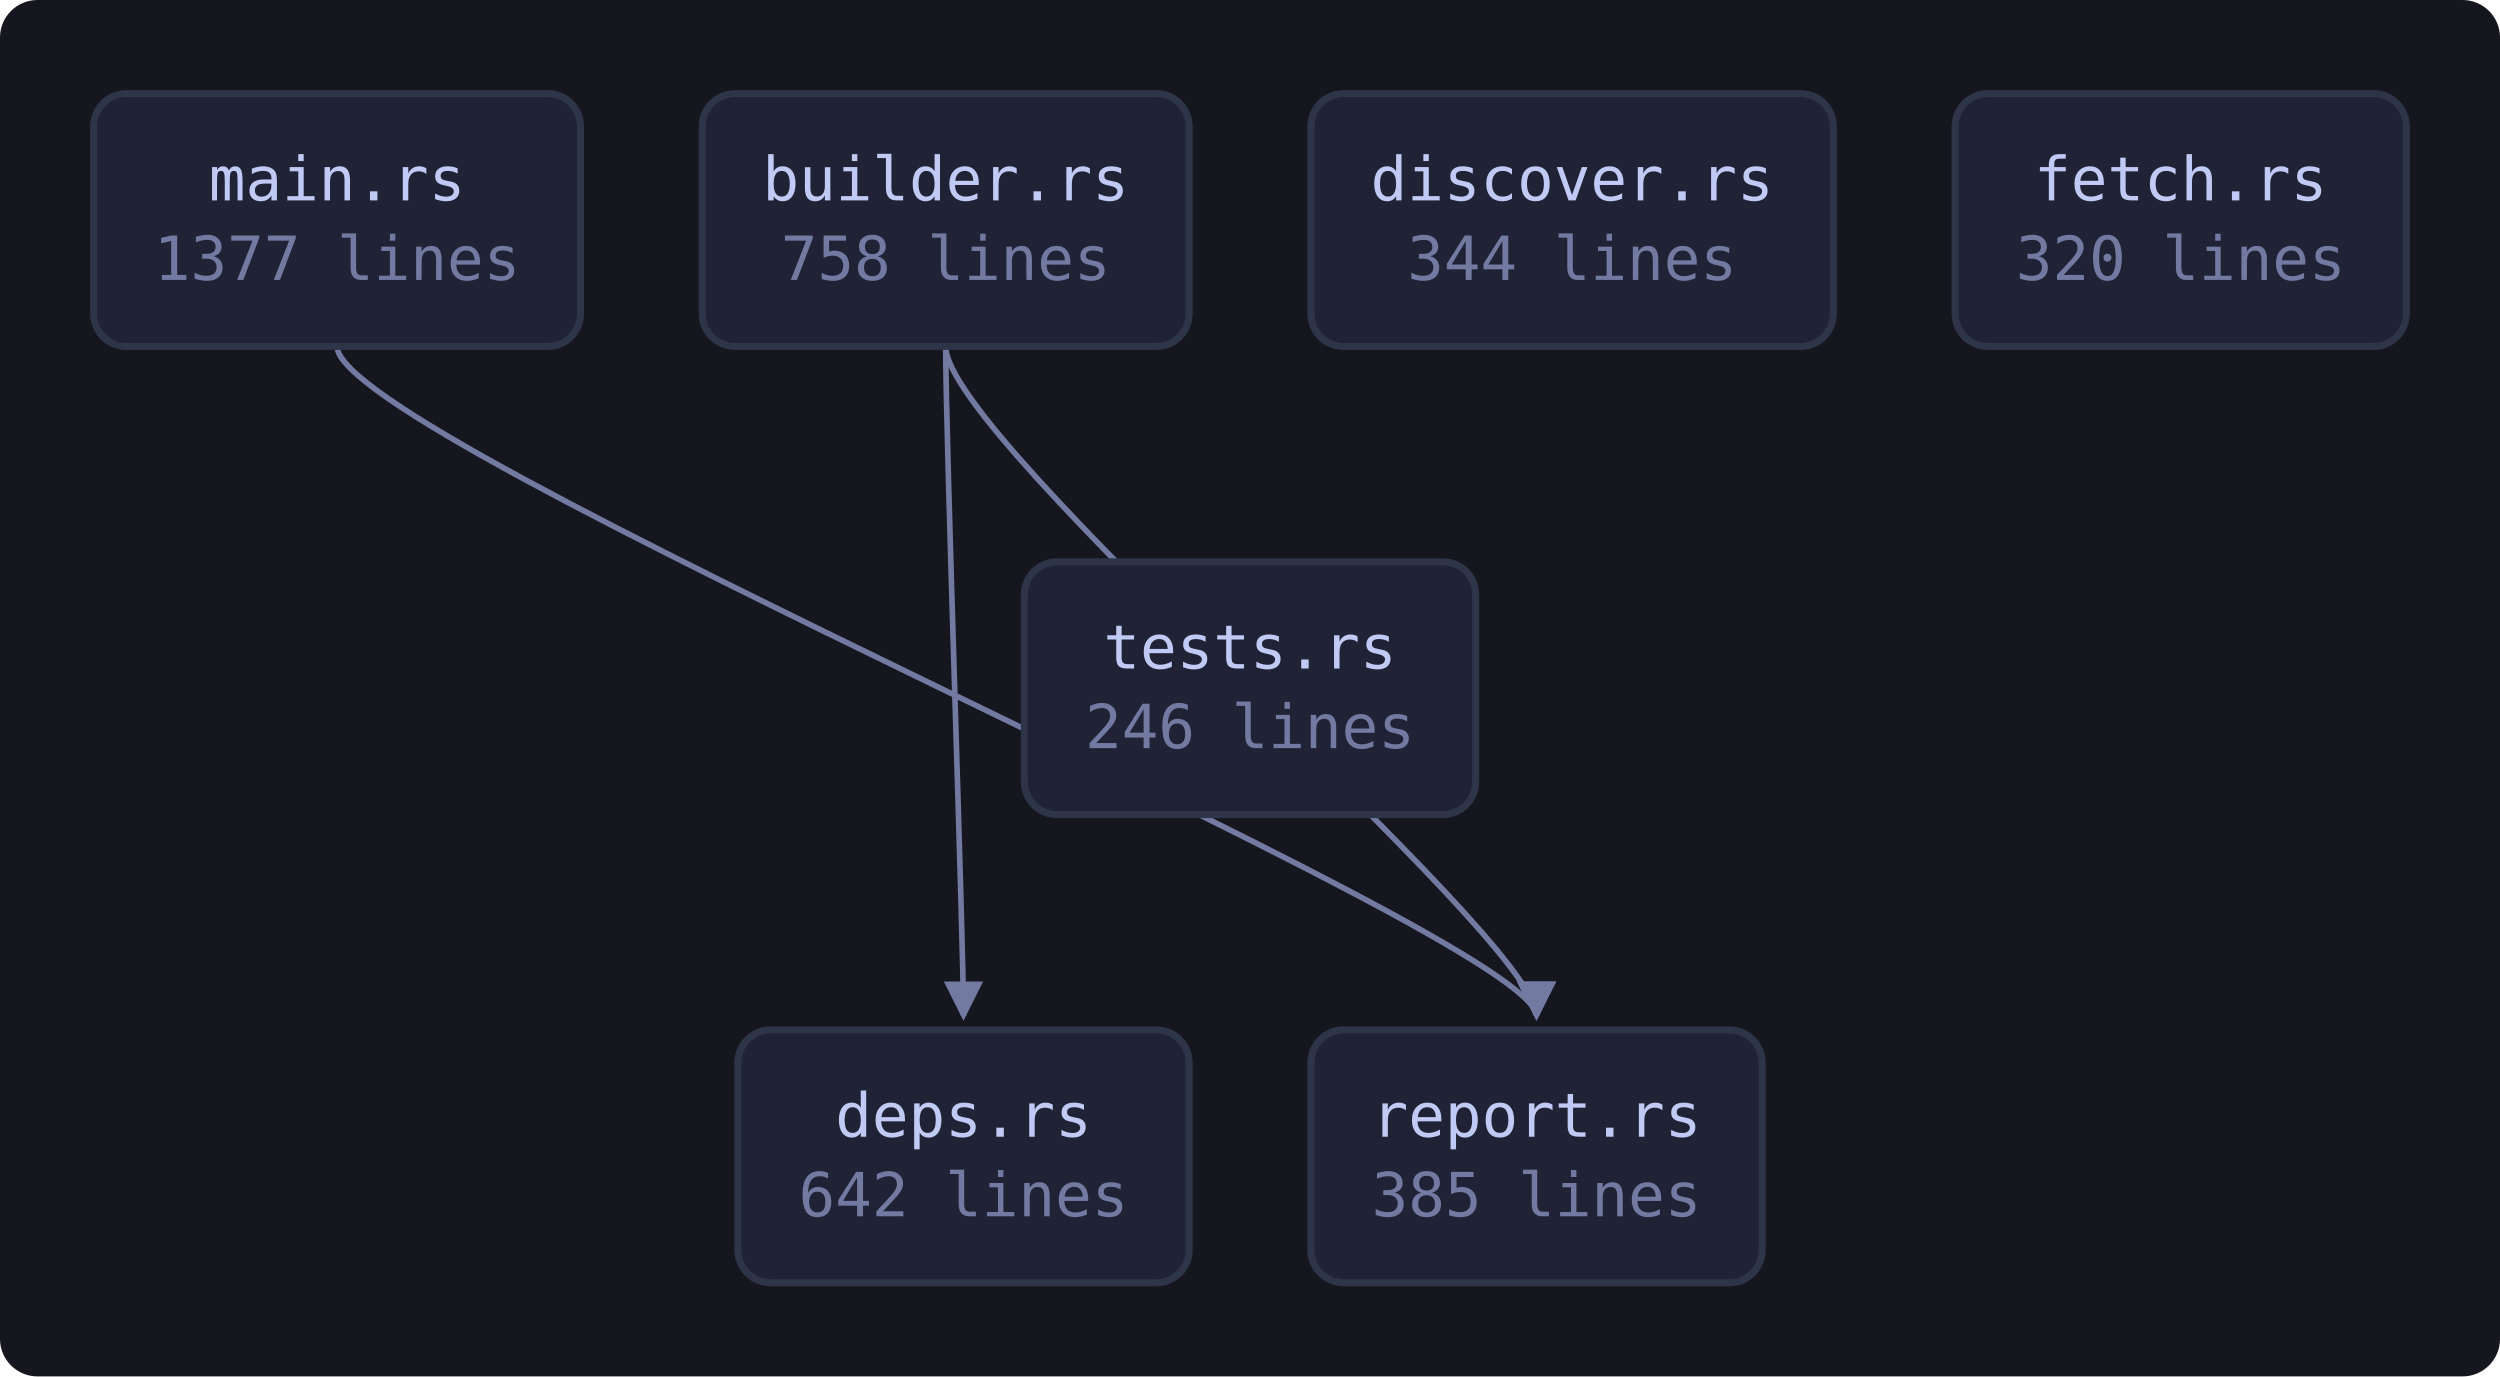
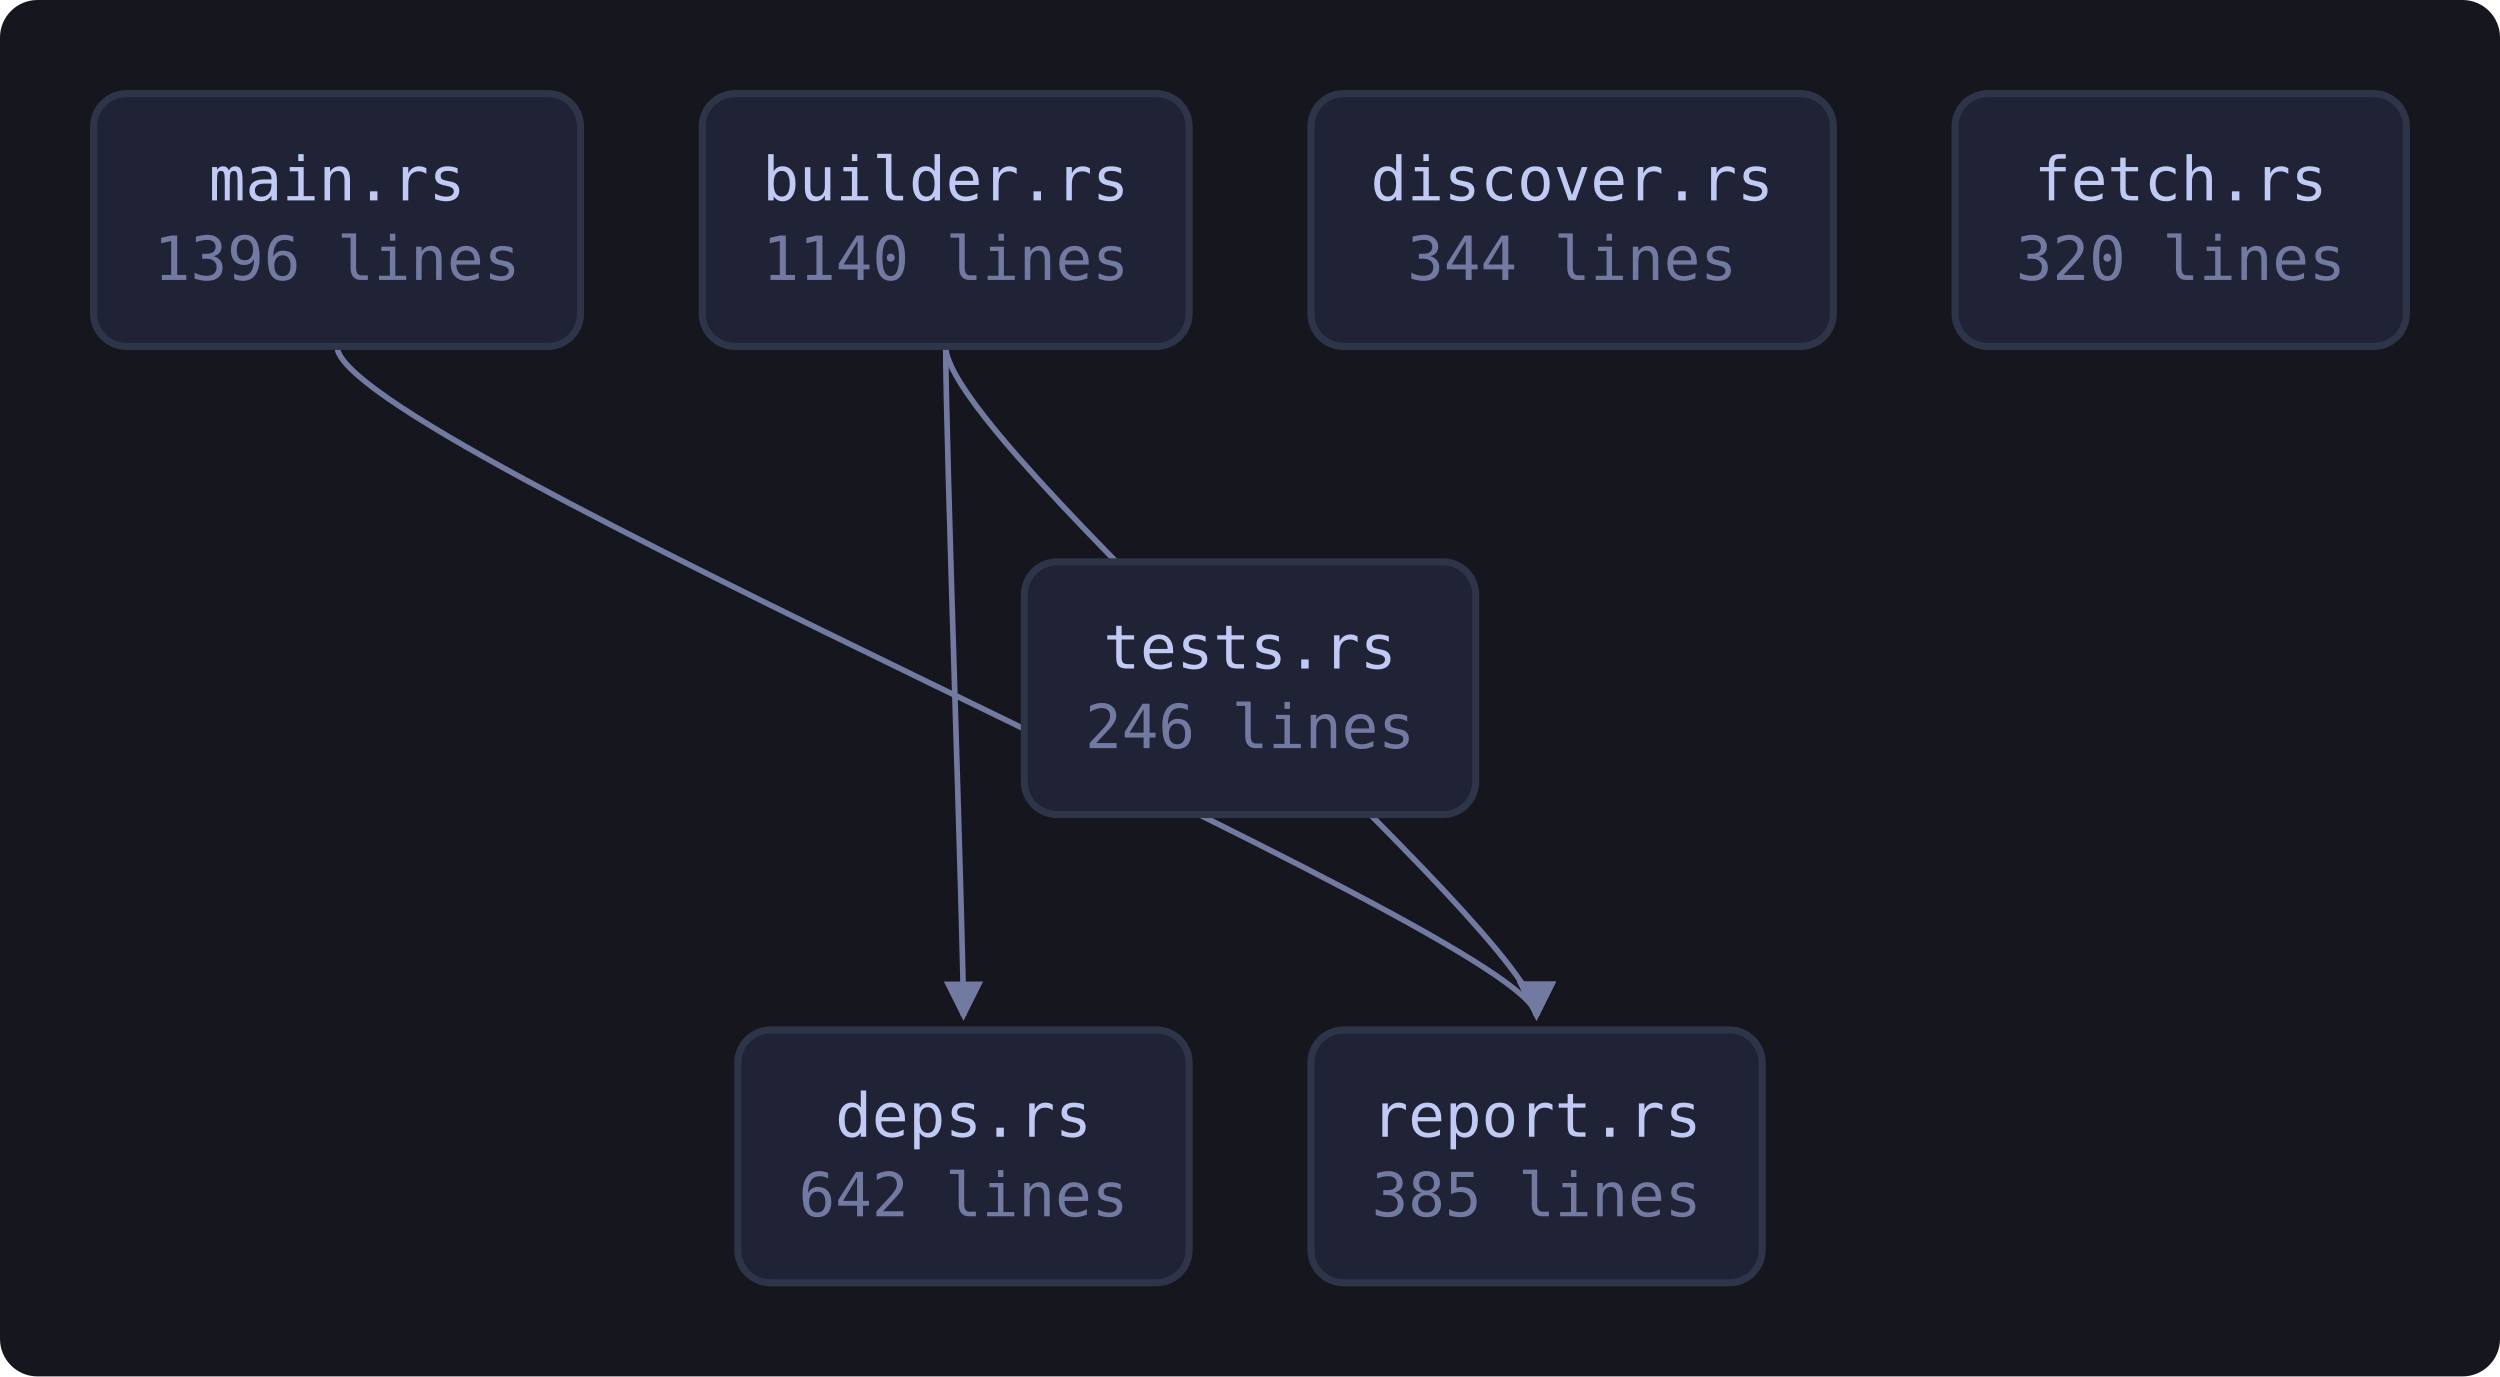
<svg xmlns="http://www.w3.org/2000/svg" viewBox="0 0 534 294" width="534" height="294" style="max-width:100%;height:auto" role="img" aria-label="flowchart">
  <defs>
    <marker id="a" viewBox="0 0 8 8" refX="7" refY="4" markerWidth="7" markerHeight="7" orient="auto-start-reverse">
      <path d="M0 0 L8 4 L0 8 z" fill="var(--muted, #737aa2)" />
    </marker>
  </defs>
  <rect x="0" y="0" width="534" height="294" fill="var(--bg-inset, #16161e)" rx="8" />
  <path d="M202.0 74.0 C 202.0 94.0, 205.8 200.0, 205.8 217.0" fill="none" stroke="var(--muted, #737aa2)" stroke-width="1.2" marker-end="url(#a)" />
  <path d="M202.0 74.0 C 202.0 94.0, 328.2 200.0, 328.2 217.0" fill="none" stroke="var(--muted, #737aa2)" stroke-width="1.2" marker-end="url(#a)" />
  <path d="M72.0 74.0 C 72.0 94.0, 328.2 200.0, 328.2 217.0" fill="none" stroke="var(--muted, #737aa2)" stroke-width="1.2" marker-end="url(#a)" />
  <a href="https://github.com/tilas01/veilvoice/blob/main/crates/veilvoice-verify/src/main.rs" target="_blank" rel="noopener noreferrer">
    <rect x="20.0" y="20.0" width="104.0" height="54.0" rx="7" fill="var(--bg-soft, #1f2335)" stroke="var(--border, #2f3549)" stroke-width="1.5" />
    <text x="72.0" y="42.8" font-family="ui-monospace, SFMono-Regular, Menlo, Consolas, monospace" font-size="13" fill="var(--fg, #c0caf5)" text-anchor="middle">main.rs</text>
-     <text x="72.0" y="59.8" font-family="ui-monospace, SFMono-Regular, Menlo, Consolas, monospace" font-size="13" fill="var(--muted, #737aa2)" text-anchor="middle">1377 lines</text>
+     <text x="72.0" y="59.8" font-family="ui-monospace, SFMono-Regular, Menlo, Consolas, monospace" font-size="13" fill="var(--muted, #737aa2)" text-anchor="middle">1396 lines</text>
  </a>
  <a href="https://github.com/tilas01/veilvoice/blob/main/crates/veilvoice-verify/src/builder.rs" target="_blank" rel="noopener noreferrer">
    <rect x="150.0" y="20.0" width="104.0" height="54.0" rx="7" fill="var(--bg-soft, #1f2335)" stroke="var(--border, #2f3549)" stroke-width="1.5" />
    <text x="202.0" y="42.8" font-family="ui-monospace, SFMono-Regular, Menlo, Consolas, monospace" font-size="13" fill="var(--fg, #c0caf5)" text-anchor="middle">builder.rs</text>
-     <text x="202.0" y="59.8" font-family="ui-monospace, SFMono-Regular, Menlo, Consolas, monospace" font-size="13" fill="var(--muted, #737aa2)" text-anchor="middle">758 lines</text>
+     <text x="202.0" y="59.8" font-family="ui-monospace, SFMono-Regular, Menlo, Consolas, monospace" font-size="13" fill="var(--muted, #737aa2)" text-anchor="middle">1140 lines</text>
  </a>
  <a href="https://github.com/tilas01/veilvoice/blob/main/crates/veilvoice-verify/src/deps.rs" target="_blank" rel="noopener noreferrer">
    <rect x="157.6" y="220.0" width="96.4" height="54.0" rx="7" fill="var(--bg-soft, #1f2335)" stroke="var(--border, #2f3549)" stroke-width="1.5" />
    <text x="205.8" y="242.8" font-family="ui-monospace, SFMono-Regular, Menlo, Consolas, monospace" font-size="13" fill="var(--fg, #c0caf5)" text-anchor="middle">deps.rs</text>
    <text x="205.8" y="259.8" font-family="ui-monospace, SFMono-Regular, Menlo, Consolas, monospace" font-size="13" fill="var(--muted, #737aa2)" text-anchor="middle">642 lines</text>
  </a>
  <a href="https://github.com/tilas01/veilvoice/blob/main/crates/veilvoice-verify/src/discover.rs" target="_blank" rel="noopener noreferrer">
    <rect x="280.0" y="20.0" width="111.6" height="54.0" rx="7" fill="var(--bg-soft, #1f2335)" stroke="var(--border, #2f3549)" stroke-width="1.5" />
    <text x="335.8" y="42.8" font-family="ui-monospace, SFMono-Regular, Menlo, Consolas, monospace" font-size="13" fill="var(--fg, #c0caf5)" text-anchor="middle">discover.rs</text>
    <text x="335.8" y="59.8" font-family="ui-monospace, SFMono-Regular, Menlo, Consolas, monospace" font-size="13" fill="var(--muted, #737aa2)" text-anchor="middle">344 lines</text>
  </a>
  <a href="https://github.com/tilas01/veilvoice/blob/main/crates/veilvoice-verify/src/fetch.rs" target="_blank" rel="noopener noreferrer">
    <rect x="417.6" y="20.0" width="96.4" height="54.0" rx="7" fill="var(--bg-soft, #1f2335)" stroke="var(--border, #2f3549)" stroke-width="1.5" />
    <text x="465.8" y="42.8" font-family="ui-monospace, SFMono-Regular, Menlo, Consolas, monospace" font-size="13" fill="var(--fg, #c0caf5)" text-anchor="middle">fetch.rs</text>
    <text x="465.8" y="59.8" font-family="ui-monospace, SFMono-Regular, Menlo, Consolas, monospace" font-size="13" fill="var(--muted, #737aa2)" text-anchor="middle">320 lines</text>
  </a>
  <a href="https://github.com/tilas01/veilvoice/blob/main/crates/veilvoice-verify/src/report.rs" target="_blank" rel="noopener noreferrer">
    <rect x="280.0" y="220.0" width="96.4" height="54.0" rx="7" fill="var(--bg-soft, #1f2335)" stroke="var(--border, #2f3549)" stroke-width="1.5" />
    <text x="328.2" y="242.8" font-family="ui-monospace, SFMono-Regular, Menlo, Consolas, monospace" font-size="13" fill="var(--fg, #c0caf5)" text-anchor="middle">report.rs</text>
    <text x="328.2" y="259.8" font-family="ui-monospace, SFMono-Regular, Menlo, Consolas, monospace" font-size="13" fill="var(--muted, #737aa2)" text-anchor="middle">385 lines</text>
  </a>
  <a href="https://github.com/tilas01/veilvoice/blob/main/crates/veilvoice-verify/src/tests.rs" target="_blank" rel="noopener noreferrer">
    <rect x="218.8" y="120.0" width="96.4" height="54.0" rx="7" fill="var(--bg-soft, #1f2335)" stroke="var(--border, #2f3549)" stroke-width="1.5" />
    <text x="267.0" y="142.8" font-family="ui-monospace, SFMono-Regular, Menlo, Consolas, monospace" font-size="13" fill="var(--fg, #c0caf5)" text-anchor="middle">tests.rs</text>
    <text x="267.0" y="159.8" font-family="ui-monospace, SFMono-Regular, Menlo, Consolas, monospace" font-size="13" fill="var(--muted, #737aa2)" text-anchor="middle">246 lines</text>
  </a>
</svg>
